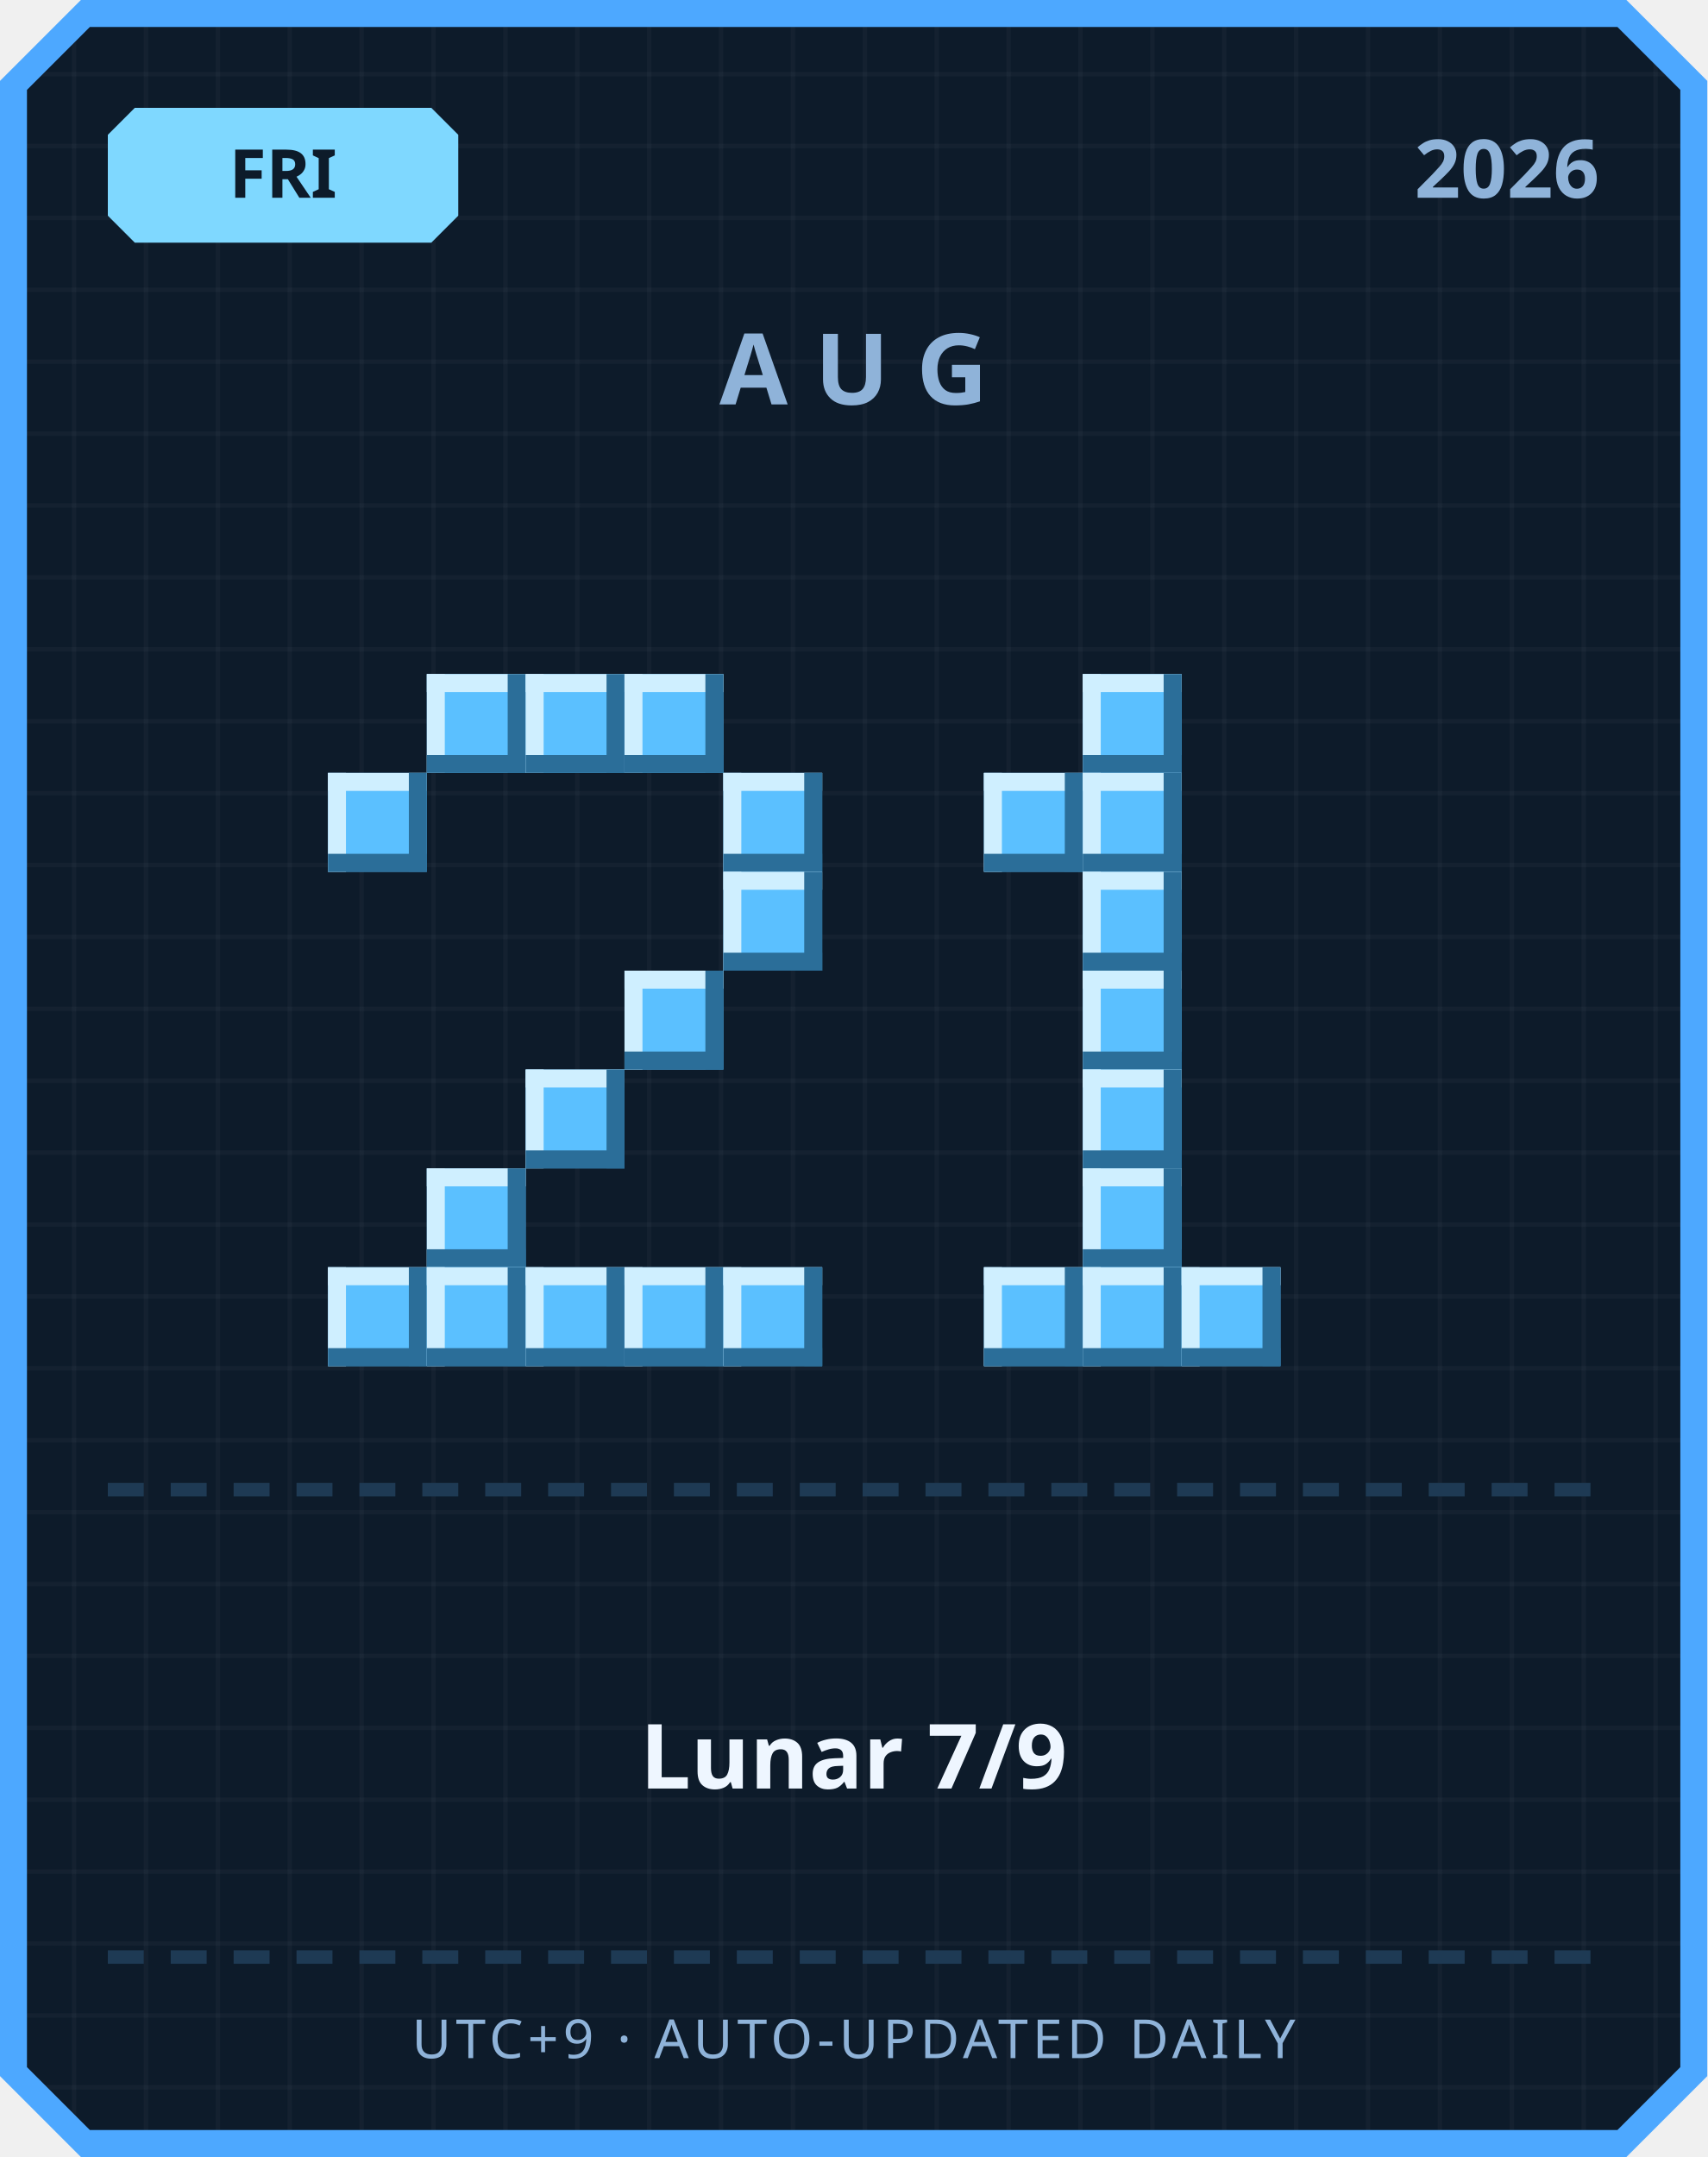
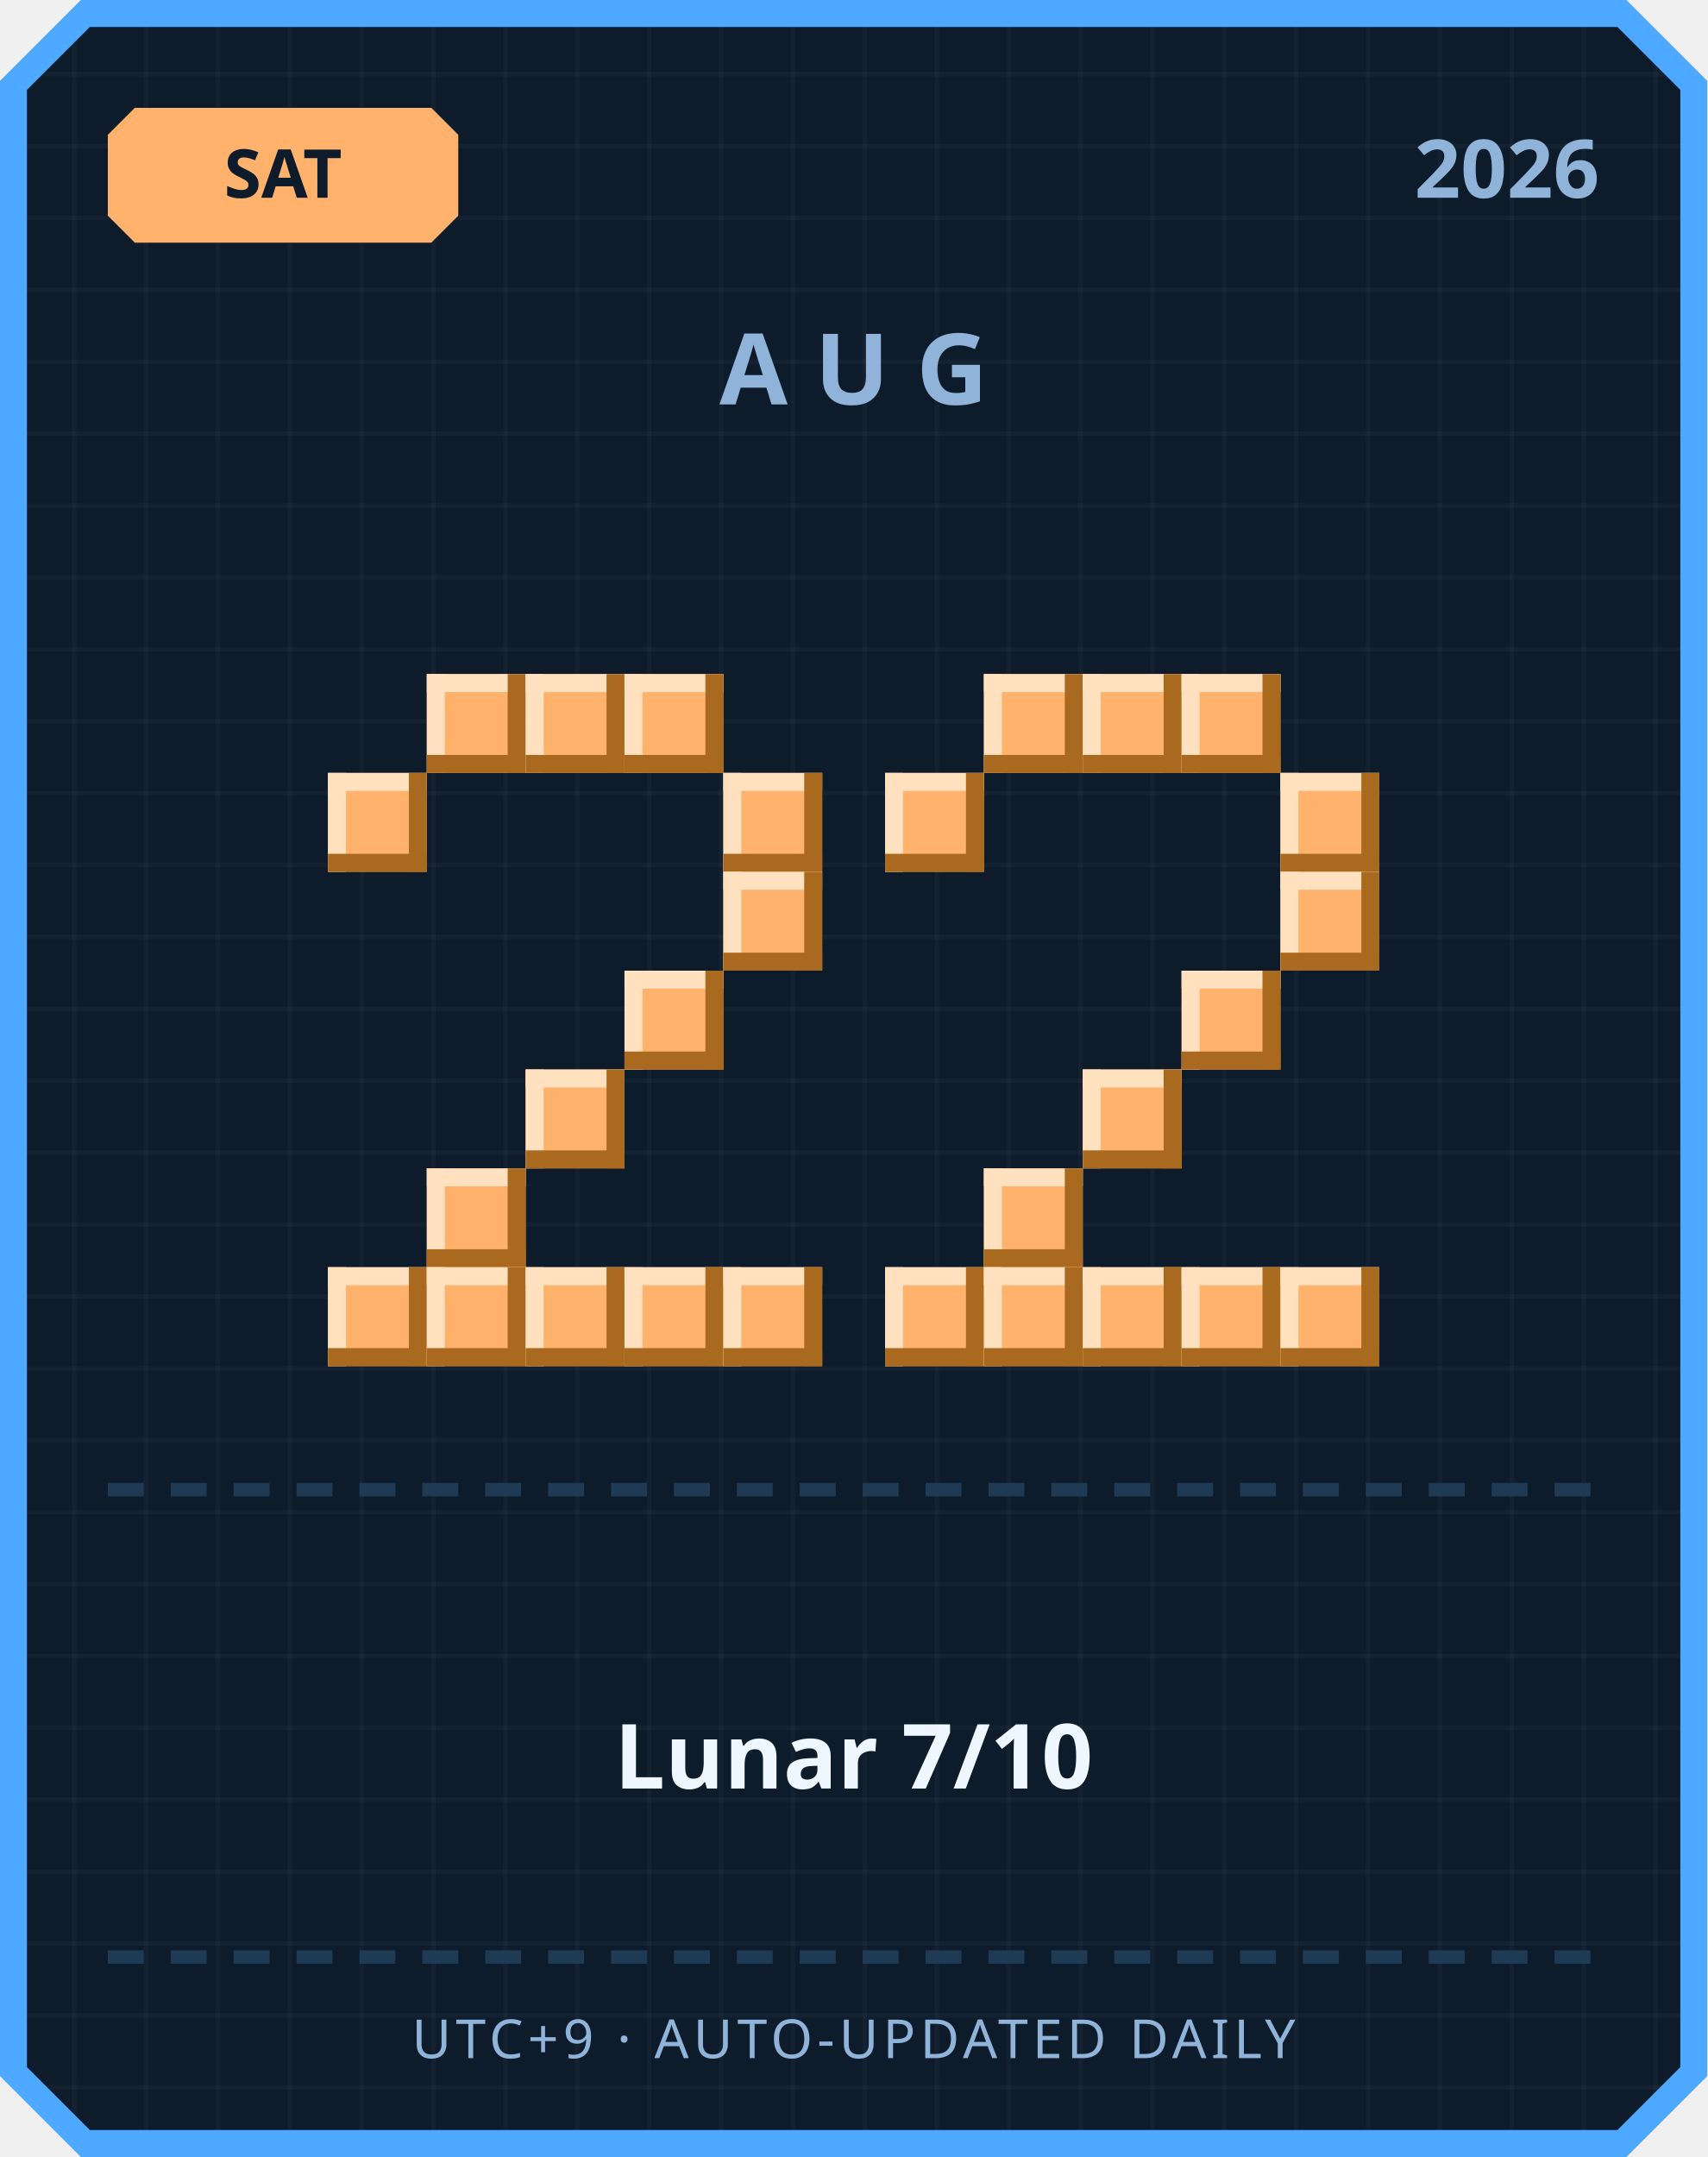
<svg xmlns="http://www.w3.org/2000/svg" width="380" height="480" viewBox="0 0 380 480">
  <defs>
    <pattern id="grid" width="16" height="16" patternUnits="userSpaceOnUse">
      <rect width="16" height="16" fill="#0d1b2a" />
      <rect width="1" height="16" fill="#ffffff" opacity="0.03" />
      <rect width="16" height="1" fill="#ffffff" opacity="0.03" />
    </pattern>
  </defs>
  <path d="M 18,0 L 362,0 L 380,18 L 380,462 L 362,480 L 18,480 L 0,462 L 0,18 Z" fill="#4da8ff" />
  <path d="M 20,6 L 360,6 L 374,20 L 374,460 L 360,474 L 20,474 L 6,460 L 6,20 Z" fill="url(#grid)" />
-   <path d="M 30,24 L 96,24 L 102,30 L 102,48 L 96,54 L 30,54 L 24,48 L 24,30 Z" fill="#7fd8ff" />
-   <text x="63" y="44" text-anchor="middle" font-family="'Segoe UI', sans-serif" font-size="15" font-weight="700" fill="#0d1b2a">FRI</text>
+   <path d="M 30,24 L 96,24 L 102,30 L 102,48 L 96,54 L 30,54 L 24,48 L 24,30 Z" fill="#ffb26b" />
+   <text x="63" y="44" text-anchor="middle" font-family="'Segoe UI', sans-serif" font-size="15" font-weight="700" fill="#0d1b2a">SAT</text>
  <text x="356" y="44" text-anchor="end" font-family="'Segoe UI', sans-serif" font-size="18" font-weight="700" fill="#8fb3d9">2026</text>
  <text x="190" y="90" text-anchor="middle" font-family="'Segoe UI', sans-serif" font-size="22" font-weight="700" letter-spacing="6" fill="#8fb3d9">AUG</text>
-   <rect x="95" y="150" width="22" height="22" fill="#5bc0ff" />
-   <rect x="95" y="150" width="22" height="4" fill="#cfefff" />
-   <rect x="95" y="150" width="4" height="22" fill="#cfefff" />
-   <rect x="95" y="168" width="22" height="4" fill="#2b6e99" />
-   <rect x="113" y="150" width="4" height="22" fill="#2b6e99" />
-   <rect x="117" y="150" width="22" height="22" fill="#5bc0ff" />
-   <rect x="117" y="150" width="22" height="4" fill="#cfefff" />
-   <rect x="117" y="150" width="4" height="22" fill="#cfefff" />
-   <rect x="117" y="168" width="22" height="4" fill="#2b6e99" />
-   <rect x="135" y="150" width="4" height="22" fill="#2b6e99" />
-   <rect x="139" y="150" width="22" height="22" fill="#5bc0ff" />
-   <rect x="139" y="150" width="22" height="4" fill="#cfefff" />
-   <rect x="139" y="150" width="4" height="22" fill="#cfefff" />
-   <rect x="139" y="168" width="22" height="4" fill="#2b6e99" />
-   <rect x="157" y="150" width="4" height="22" fill="#2b6e99" />
-   <rect x="73" y="172" width="22" height="22" fill="#5bc0ff" />
-   <rect x="73" y="172" width="22" height="4" fill="#cfefff" />
-   <rect x="73" y="172" width="4" height="22" fill="#cfefff" />
-   <rect x="73" y="190" width="22" height="4" fill="#2b6e99" />
-   <rect x="91" y="172" width="4" height="22" fill="#2b6e99" />
-   <rect x="161" y="172" width="22" height="22" fill="#5bc0ff" />
-   <rect x="161" y="172" width="22" height="4" fill="#cfefff" />
-   <rect x="161" y="172" width="4" height="22" fill="#cfefff" />
-   <rect x="161" y="190" width="22" height="4" fill="#2b6e99" />
-   <rect x="179" y="172" width="4" height="22" fill="#2b6e99" />
-   <rect x="161" y="194" width="22" height="22" fill="#5bc0ff" />
-   <rect x="161" y="194" width="22" height="4" fill="#cfefff" />
-   <rect x="161" y="194" width="4" height="22" fill="#cfefff" />
-   <rect x="161" y="212" width="22" height="4" fill="#2b6e99" />
-   <rect x="179" y="194" width="4" height="22" fill="#2b6e99" />
-   <rect x="139" y="216" width="22" height="22" fill="#5bc0ff" />
-   <rect x="139" y="216" width="22" height="4" fill="#cfefff" />
-   <rect x="139" y="216" width="4" height="22" fill="#cfefff" />
-   <rect x="139" y="234" width="22" height="4" fill="#2b6e99" />
-   <rect x="157" y="216" width="4" height="22" fill="#2b6e99" />
-   <rect x="117" y="238" width="22" height="22" fill="#5bc0ff" />
-   <rect x="117" y="238" width="22" height="4" fill="#cfefff" />
-   <rect x="117" y="238" width="4" height="22" fill="#cfefff" />
-   <rect x="117" y="256" width="22" height="4" fill="#2b6e99" />
-   <rect x="135" y="238" width="4" height="22" fill="#2b6e99" />
-   <rect x="95" y="260" width="22" height="22" fill="#5bc0ff" />
-   <rect x="95" y="260" width="22" height="4" fill="#cfefff" />
-   <rect x="95" y="260" width="4" height="22" fill="#cfefff" />
-   <rect x="95" y="278" width="22" height="4" fill="#2b6e99" />
-   <rect x="113" y="260" width="4" height="22" fill="#2b6e99" />
-   <rect x="73" y="282" width="22" height="22" fill="#5bc0ff" />
-   <rect x="73" y="282" width="22" height="4" fill="#cfefff" />
-   <rect x="73" y="282" width="4" height="22" fill="#cfefff" />
-   <rect x="73" y="300" width="22" height="4" fill="#2b6e99" />
-   <rect x="91" y="282" width="4" height="22" fill="#2b6e99" />
-   <rect x="95" y="282" width="22" height="22" fill="#5bc0ff" />
-   <rect x="95" y="282" width="22" height="4" fill="#cfefff" />
-   <rect x="95" y="282" width="4" height="22" fill="#cfefff" />
-   <rect x="95" y="300" width="22" height="4" fill="#2b6e99" />
-   <rect x="113" y="282" width="4" height="22" fill="#2b6e99" />
-   <rect x="117" y="282" width="22" height="22" fill="#5bc0ff" />
-   <rect x="117" y="282" width="22" height="4" fill="#cfefff" />
-   <rect x="117" y="282" width="4" height="22" fill="#cfefff" />
-   <rect x="117" y="300" width="22" height="4" fill="#2b6e99" />
-   <rect x="135" y="282" width="4" height="22" fill="#2b6e99" />
-   <rect x="139" y="282" width="22" height="22" fill="#5bc0ff" />
-   <rect x="139" y="282" width="22" height="4" fill="#cfefff" />
-   <rect x="139" y="282" width="4" height="22" fill="#cfefff" />
-   <rect x="139" y="300" width="22" height="4" fill="#2b6e99" />
-   <rect x="157" y="282" width="4" height="22" fill="#2b6e99" />
-   <rect x="161" y="282" width="22" height="22" fill="#5bc0ff" />
-   <rect x="161" y="282" width="22" height="4" fill="#cfefff" />
-   <rect x="161" y="282" width="4" height="22" fill="#cfefff" />
-   <rect x="161" y="300" width="22" height="4" fill="#2b6e99" />
-   <rect x="179" y="282" width="4" height="22" fill="#2b6e99" />
-   <rect x="241" y="150" width="22" height="22" fill="#5bc0ff" />
-   <rect x="241" y="150" width="22" height="4" fill="#cfefff" />
-   <rect x="241" y="150" width="4" height="22" fill="#cfefff" />
-   <rect x="241" y="168" width="22" height="4" fill="#2b6e99" />
-   <rect x="259" y="150" width="4" height="22" fill="#2b6e99" />
-   <rect x="219" y="172" width="22" height="22" fill="#5bc0ff" />
-   <rect x="219" y="172" width="22" height="4" fill="#cfefff" />
-   <rect x="219" y="172" width="4" height="22" fill="#cfefff" />
-   <rect x="219" y="190" width="22" height="4" fill="#2b6e99" />
-   <rect x="237" y="172" width="4" height="22" fill="#2b6e99" />
-   <rect x="241" y="172" width="22" height="22" fill="#5bc0ff" />
-   <rect x="241" y="172" width="22" height="4" fill="#cfefff" />
-   <rect x="241" y="172" width="4" height="22" fill="#cfefff" />
-   <rect x="241" y="190" width="22" height="4" fill="#2b6e99" />
-   <rect x="259" y="172" width="4" height="22" fill="#2b6e99" />
-   <rect x="241" y="194" width="22" height="22" fill="#5bc0ff" />
-   <rect x="241" y="194" width="22" height="4" fill="#cfefff" />
-   <rect x="241" y="194" width="4" height="22" fill="#cfefff" />
-   <rect x="241" y="212" width="22" height="4" fill="#2b6e99" />
-   <rect x="259" y="194" width="4" height="22" fill="#2b6e99" />
-   <rect x="241" y="216" width="22" height="22" fill="#5bc0ff" />
-   <rect x="241" y="216" width="22" height="4" fill="#cfefff" />
-   <rect x="241" y="216" width="4" height="22" fill="#cfefff" />
-   <rect x="241" y="234" width="22" height="4" fill="#2b6e99" />
-   <rect x="259" y="216" width="4" height="22" fill="#2b6e99" />
-   <rect x="241" y="238" width="22" height="22" fill="#5bc0ff" />
-   <rect x="241" y="238" width="22" height="4" fill="#cfefff" />
-   <rect x="241" y="238" width="4" height="22" fill="#cfefff" />
-   <rect x="241" y="256" width="22" height="4" fill="#2b6e99" />
-   <rect x="259" y="238" width="4" height="22" fill="#2b6e99" />
-   <rect x="241" y="260" width="22" height="22" fill="#5bc0ff" />
-   <rect x="241" y="260" width="22" height="4" fill="#cfefff" />
-   <rect x="241" y="260" width="4" height="22" fill="#cfefff" />
-   <rect x="241" y="278" width="22" height="4" fill="#2b6e99" />
-   <rect x="259" y="260" width="4" height="22" fill="#2b6e99" />
-   <rect x="219" y="282" width="22" height="22" fill="#5bc0ff" />
-   <rect x="219" y="282" width="22" height="4" fill="#cfefff" />
-   <rect x="219" y="282" width="4" height="22" fill="#cfefff" />
-   <rect x="219" y="300" width="22" height="4" fill="#2b6e99" />
-   <rect x="237" y="282" width="4" height="22" fill="#2b6e99" />
-   <rect x="241" y="282" width="22" height="22" fill="#5bc0ff" />
-   <rect x="241" y="282" width="22" height="4" fill="#cfefff" />
-   <rect x="241" y="282" width="4" height="22" fill="#cfefff" />
-   <rect x="241" y="300" width="22" height="4" fill="#2b6e99" />
-   <rect x="259" y="282" width="4" height="22" fill="#2b6e99" />
-   <rect x="263" y="282" width="22" height="22" fill="#5bc0ff" />
-   <rect x="263" y="282" width="22" height="4" fill="#cfefff" />
-   <rect x="263" y="282" width="4" height="22" fill="#cfefff" />
-   <rect x="263" y="300" width="22" height="4" fill="#2b6e99" />
-   <rect x="281" y="282" width="4" height="22" fill="#2b6e99" />
+   <rect x="95" y="150" width="22" height="22" fill="#ffb26b" />
+   <rect x="95" y="150" width="22" height="4" fill="#ffe1bf" />
+   <rect x="95" y="150" width="4" height="22" fill="#ffe1bf" />
+   <rect x="95" y="168" width="22" height="4" fill="#a9691f" />
+   <rect x="113" y="150" width="4" height="22" fill="#a9691f" />
+   <rect x="117" y="150" width="22" height="22" fill="#ffb26b" />
+   <rect x="117" y="150" width="22" height="4" fill="#ffe1bf" />
+   <rect x="117" y="150" width="4" height="22" fill="#ffe1bf" />
+   <rect x="117" y="168" width="22" height="4" fill="#a9691f" />
+   <rect x="135" y="150" width="4" height="22" fill="#a9691f" />
+   <rect x="139" y="150" width="22" height="22" fill="#ffb26b" />
+   <rect x="139" y="150" width="22" height="4" fill="#ffe1bf" />
+   <rect x="139" y="150" width="4" height="22" fill="#ffe1bf" />
+   <rect x="139" y="168" width="22" height="4" fill="#a9691f" />
+   <rect x="157" y="150" width="4" height="22" fill="#a9691f" />
+   <rect x="73" y="172" width="22" height="22" fill="#ffb26b" />
+   <rect x="73" y="172" width="22" height="4" fill="#ffe1bf" />
+   <rect x="73" y="172" width="4" height="22" fill="#ffe1bf" />
+   <rect x="73" y="190" width="22" height="4" fill="#a9691f" />
+   <rect x="91" y="172" width="4" height="22" fill="#a9691f" />
+   <rect x="161" y="172" width="22" height="22" fill="#ffb26b" />
+   <rect x="161" y="172" width="22" height="4" fill="#ffe1bf" />
+   <rect x="161" y="172" width="4" height="22" fill="#ffe1bf" />
+   <rect x="161" y="190" width="22" height="4" fill="#a9691f" />
+   <rect x="179" y="172" width="4" height="22" fill="#a9691f" />
+   <rect x="161" y="194" width="22" height="22" fill="#ffb26b" />
+   <rect x="161" y="194" width="22" height="4" fill="#ffe1bf" />
+   <rect x="161" y="194" width="4" height="22" fill="#ffe1bf" />
+   <rect x="161" y="212" width="22" height="4" fill="#a9691f" />
+   <rect x="179" y="194" width="4" height="22" fill="#a9691f" />
+   <rect x="139" y="216" width="22" height="22" fill="#ffb26b" />
+   <rect x="139" y="216" width="22" height="4" fill="#ffe1bf" />
+   <rect x="139" y="216" width="4" height="22" fill="#ffe1bf" />
+   <rect x="139" y="234" width="22" height="4" fill="#a9691f" />
+   <rect x="157" y="216" width="4" height="22" fill="#a9691f" />
+   <rect x="117" y="238" width="22" height="22" fill="#ffb26b" />
+   <rect x="117" y="238" width="22" height="4" fill="#ffe1bf" />
+   <rect x="117" y="238" width="4" height="22" fill="#ffe1bf" />
+   <rect x="117" y="256" width="22" height="4" fill="#a9691f" />
+   <rect x="135" y="238" width="4" height="22" fill="#a9691f" />
+   <rect x="95" y="260" width="22" height="22" fill="#ffb26b" />
+   <rect x="95" y="260" width="22" height="4" fill="#ffe1bf" />
+   <rect x="95" y="260" width="4" height="22" fill="#ffe1bf" />
+   <rect x="95" y="278" width="22" height="4" fill="#a9691f" />
+   <rect x="113" y="260" width="4" height="22" fill="#a9691f" />
+   <rect x="73" y="282" width="22" height="22" fill="#ffb26b" />
+   <rect x="73" y="282" width="22" height="4" fill="#ffe1bf" />
+   <rect x="73" y="282" width="4" height="22" fill="#ffe1bf" />
+   <rect x="73" y="300" width="22" height="4" fill="#a9691f" />
+   <rect x="91" y="282" width="4" height="22" fill="#a9691f" />
+   <rect x="95" y="282" width="22" height="22" fill="#ffb26b" />
+   <rect x="95" y="282" width="22" height="4" fill="#ffe1bf" />
+   <rect x="95" y="282" width="4" height="22" fill="#ffe1bf" />
+   <rect x="95" y="300" width="22" height="4" fill="#a9691f" />
+   <rect x="113" y="282" width="4" height="22" fill="#a9691f" />
+   <rect x="117" y="282" width="22" height="22" fill="#ffb26b" />
+   <rect x="117" y="282" width="22" height="4" fill="#ffe1bf" />
+   <rect x="117" y="282" width="4" height="22" fill="#ffe1bf" />
+   <rect x="117" y="300" width="22" height="4" fill="#a9691f" />
+   <rect x="135" y="282" width="4" height="22" fill="#a9691f" />
+   <rect x="139" y="282" width="22" height="22" fill="#ffb26b" />
+   <rect x="139" y="282" width="22" height="4" fill="#ffe1bf" />
+   <rect x="139" y="282" width="4" height="22" fill="#ffe1bf" />
+   <rect x="139" y="300" width="22" height="4" fill="#a9691f" />
+   <rect x="157" y="282" width="4" height="22" fill="#a9691f" />
+   <rect x="161" y="282" width="22" height="22" fill="#ffb26b" />
+   <rect x="161" y="282" width="22" height="4" fill="#ffe1bf" />
+   <rect x="161" y="282" width="4" height="22" fill="#ffe1bf" />
+   <rect x="161" y="300" width="22" height="4" fill="#a9691f" />
+   <rect x="179" y="282" width="4" height="22" fill="#a9691f" />
+   <rect x="219" y="150" width="22" height="22" fill="#ffb26b" />
+   <rect x="219" y="150" width="22" height="4" fill="#ffe1bf" />
+   <rect x="219" y="150" width="4" height="22" fill="#ffe1bf" />
+   <rect x="219" y="168" width="22" height="4" fill="#a9691f" />
+   <rect x="237" y="150" width="4" height="22" fill="#a9691f" />
+   <rect x="241" y="150" width="22" height="22" fill="#ffb26b" />
+   <rect x="241" y="150" width="22" height="4" fill="#ffe1bf" />
+   <rect x="241" y="150" width="4" height="22" fill="#ffe1bf" />
+   <rect x="241" y="168" width="22" height="4" fill="#a9691f" />
+   <rect x="259" y="150" width="4" height="22" fill="#a9691f" />
+   <rect x="263" y="150" width="22" height="22" fill="#ffb26b" />
+   <rect x="263" y="150" width="22" height="4" fill="#ffe1bf" />
+   <rect x="263" y="150" width="4" height="22" fill="#ffe1bf" />
+   <rect x="263" y="168" width="22" height="4" fill="#a9691f" />
+   <rect x="281" y="150" width="4" height="22" fill="#a9691f" />
+   <rect x="197" y="172" width="22" height="22" fill="#ffb26b" />
+   <rect x="197" y="172" width="22" height="4" fill="#ffe1bf" />
+   <rect x="197" y="172" width="4" height="22" fill="#ffe1bf" />
+   <rect x="197" y="190" width="22" height="4" fill="#a9691f" />
+   <rect x="215" y="172" width="4" height="22" fill="#a9691f" />
+   <rect x="285" y="172" width="22" height="22" fill="#ffb26b" />
+   <rect x="285" y="172" width="22" height="4" fill="#ffe1bf" />
+   <rect x="285" y="172" width="4" height="22" fill="#ffe1bf" />
+   <rect x="285" y="190" width="22" height="4" fill="#a9691f" />
+   <rect x="303" y="172" width="4" height="22" fill="#a9691f" />
+   <rect x="285" y="194" width="22" height="22" fill="#ffb26b" />
+   <rect x="285" y="194" width="22" height="4" fill="#ffe1bf" />
+   <rect x="285" y="194" width="4" height="22" fill="#ffe1bf" />
+   <rect x="285" y="212" width="22" height="4" fill="#a9691f" />
+   <rect x="303" y="194" width="4" height="22" fill="#a9691f" />
+   <rect x="263" y="216" width="22" height="22" fill="#ffb26b" />
+   <rect x="263" y="216" width="22" height="4" fill="#ffe1bf" />
+   <rect x="263" y="216" width="4" height="22" fill="#ffe1bf" />
+   <rect x="263" y="234" width="22" height="4" fill="#a9691f" />
+   <rect x="281" y="216" width="4" height="22" fill="#a9691f" />
+   <rect x="241" y="238" width="22" height="22" fill="#ffb26b" />
+   <rect x="241" y="238" width="22" height="4" fill="#ffe1bf" />
+   <rect x="241" y="238" width="4" height="22" fill="#ffe1bf" />
+   <rect x="241" y="256" width="22" height="4" fill="#a9691f" />
+   <rect x="259" y="238" width="4" height="22" fill="#a9691f" />
+   <rect x="219" y="260" width="22" height="22" fill="#ffb26b" />
+   <rect x="219" y="260" width="22" height="4" fill="#ffe1bf" />
+   <rect x="219" y="260" width="4" height="22" fill="#ffe1bf" />
+   <rect x="219" y="278" width="22" height="4" fill="#a9691f" />
+   <rect x="237" y="260" width="4" height="22" fill="#a9691f" />
+   <rect x="197" y="282" width="22" height="22" fill="#ffb26b" />
+   <rect x="197" y="282" width="22" height="4" fill="#ffe1bf" />
+   <rect x="197" y="282" width="4" height="22" fill="#ffe1bf" />
+   <rect x="197" y="300" width="22" height="4" fill="#a9691f" />
+   <rect x="215" y="282" width="4" height="22" fill="#a9691f" />
+   <rect x="219" y="282" width="22" height="22" fill="#ffb26b" />
+   <rect x="219" y="282" width="22" height="4" fill="#ffe1bf" />
+   <rect x="219" y="282" width="4" height="22" fill="#ffe1bf" />
+   <rect x="219" y="300" width="22" height="4" fill="#a9691f" />
+   <rect x="237" y="282" width="4" height="22" fill="#a9691f" />
+   <rect x="241" y="282" width="22" height="22" fill="#ffb26b" />
+   <rect x="241" y="282" width="22" height="4" fill="#ffe1bf" />
+   <rect x="241" y="282" width="4" height="22" fill="#ffe1bf" />
+   <rect x="241" y="300" width="22" height="4" fill="#a9691f" />
+   <rect x="259" y="282" width="4" height="22" fill="#a9691f" />
+   <rect x="263" y="282" width="22" height="22" fill="#ffb26b" />
+   <rect x="263" y="282" width="22" height="4" fill="#ffe1bf" />
+   <rect x="263" y="282" width="4" height="22" fill="#ffe1bf" />
+   <rect x="263" y="300" width="22" height="4" fill="#a9691f" />
+   <rect x="281" y="282" width="4" height="22" fill="#a9691f" />
+   <rect x="285" y="282" width="22" height="22" fill="#ffb26b" />
+   <rect x="285" y="282" width="22" height="4" fill="#ffe1bf" />
+   <rect x="285" y="282" width="4" height="22" fill="#ffe1bf" />
+   <rect x="285" y="300" width="22" height="4" fill="#a9691f" />
+   <rect x="303" y="282" width="4" height="22" fill="#a9691f" />
  <rect x="24" y="330" width="8" height="3" fill="#1e3a54" />
  <rect x="38" y="330" width="8" height="3" fill="#1e3a54" />
  <rect x="52" y="330" width="8" height="3" fill="#1e3a54" />
  <rect x="66" y="330" width="8" height="3" fill="#1e3a54" />
  <rect x="80" y="330" width="8" height="3" fill="#1e3a54" />
  <rect x="94" y="330" width="8" height="3" fill="#1e3a54" />
  <rect x="108" y="330" width="8" height="3" fill="#1e3a54" />
  <rect x="122" y="330" width="8" height="3" fill="#1e3a54" />
  <rect x="136" y="330" width="8" height="3" fill="#1e3a54" />
  <rect x="150" y="330" width="8" height="3" fill="#1e3a54" />
  <rect x="164" y="330" width="8" height="3" fill="#1e3a54" />
  <rect x="178" y="330" width="8" height="3" fill="#1e3a54" />
  <rect x="192" y="330" width="8" height="3" fill="#1e3a54" />
  <rect x="206" y="330" width="8" height="3" fill="#1e3a54" />
  <rect x="220" y="330" width="8" height="3" fill="#1e3a54" />
  <rect x="234" y="330" width="8" height="3" fill="#1e3a54" />
  <rect x="248" y="330" width="8" height="3" fill="#1e3a54" />
  <rect x="262" y="330" width="8" height="3" fill="#1e3a54" />
  <rect x="276" y="330" width="8" height="3" fill="#1e3a54" />
  <rect x="290" y="330" width="8" height="3" fill="#1e3a54" />
  <rect x="304" y="330" width="8" height="3" fill="#1e3a54" />
  <rect x="318" y="330" width="8" height="3" fill="#1e3a54" />
  <rect x="332" y="330" width="8" height="3" fill="#1e3a54" />
  <rect x="346" y="330" width="8" height="3" fill="#1e3a54" />
-   <text x="190" y="398" text-anchor="middle" font-family="'Segoe UI', 'Microsoft JhengHei', sans-serif" font-size="20" font-weight="700" fill="#eef6ff">Lunar 7/9</text>
+   <text x="190" y="398" text-anchor="middle" font-family="'Segoe UI', 'Microsoft JhengHei', sans-serif" font-size="20" font-weight="700" fill="#eef6ff">Lunar 7/10</text>
  <rect x="24" y="434" width="8" height="3" fill="#1e3a54" />
  <rect x="38" y="434" width="8" height="3" fill="#1e3a54" />
  <rect x="52" y="434" width="8" height="3" fill="#1e3a54" />
  <rect x="66" y="434" width="8" height="3" fill="#1e3a54" />
  <rect x="80" y="434" width="8" height="3" fill="#1e3a54" />
  <rect x="94" y="434" width="8" height="3" fill="#1e3a54" />
  <rect x="108" y="434" width="8" height="3" fill="#1e3a54" />
  <rect x="122" y="434" width="8" height="3" fill="#1e3a54" />
  <rect x="136" y="434" width="8" height="3" fill="#1e3a54" />
  <rect x="150" y="434" width="8" height="3" fill="#1e3a54" />
  <rect x="164" y="434" width="8" height="3" fill="#1e3a54" />
  <rect x="178" y="434" width="8" height="3" fill="#1e3a54" />
  <rect x="192" y="434" width="8" height="3" fill="#1e3a54" />
  <rect x="206" y="434" width="8" height="3" fill="#1e3a54" />
  <rect x="220" y="434" width="8" height="3" fill="#1e3a54" />
  <rect x="234" y="434" width="8" height="3" fill="#1e3a54" />
  <rect x="248" y="434" width="8" height="3" fill="#1e3a54" />
  <rect x="262" y="434" width="8" height="3" fill="#1e3a54" />
  <rect x="276" y="434" width="8" height="3" fill="#1e3a54" />
  <rect x="290" y="434" width="8" height="3" fill="#1e3a54" />
  <rect x="304" y="434" width="8" height="3" fill="#1e3a54" />
  <rect x="318" y="434" width="8" height="3" fill="#1e3a54" />
  <rect x="332" y="434" width="8" height="3" fill="#1e3a54" />
  <rect x="346" y="434" width="8" height="3" fill="#1e3a54" />
  <text x="190" y="458" text-anchor="middle" font-family="'Segoe UI', sans-serif" font-size="12" letter-spacing="1" fill="#8fb3d9">UTC+9 · AUTO-UPDATED DAILY</text>
</svg>
